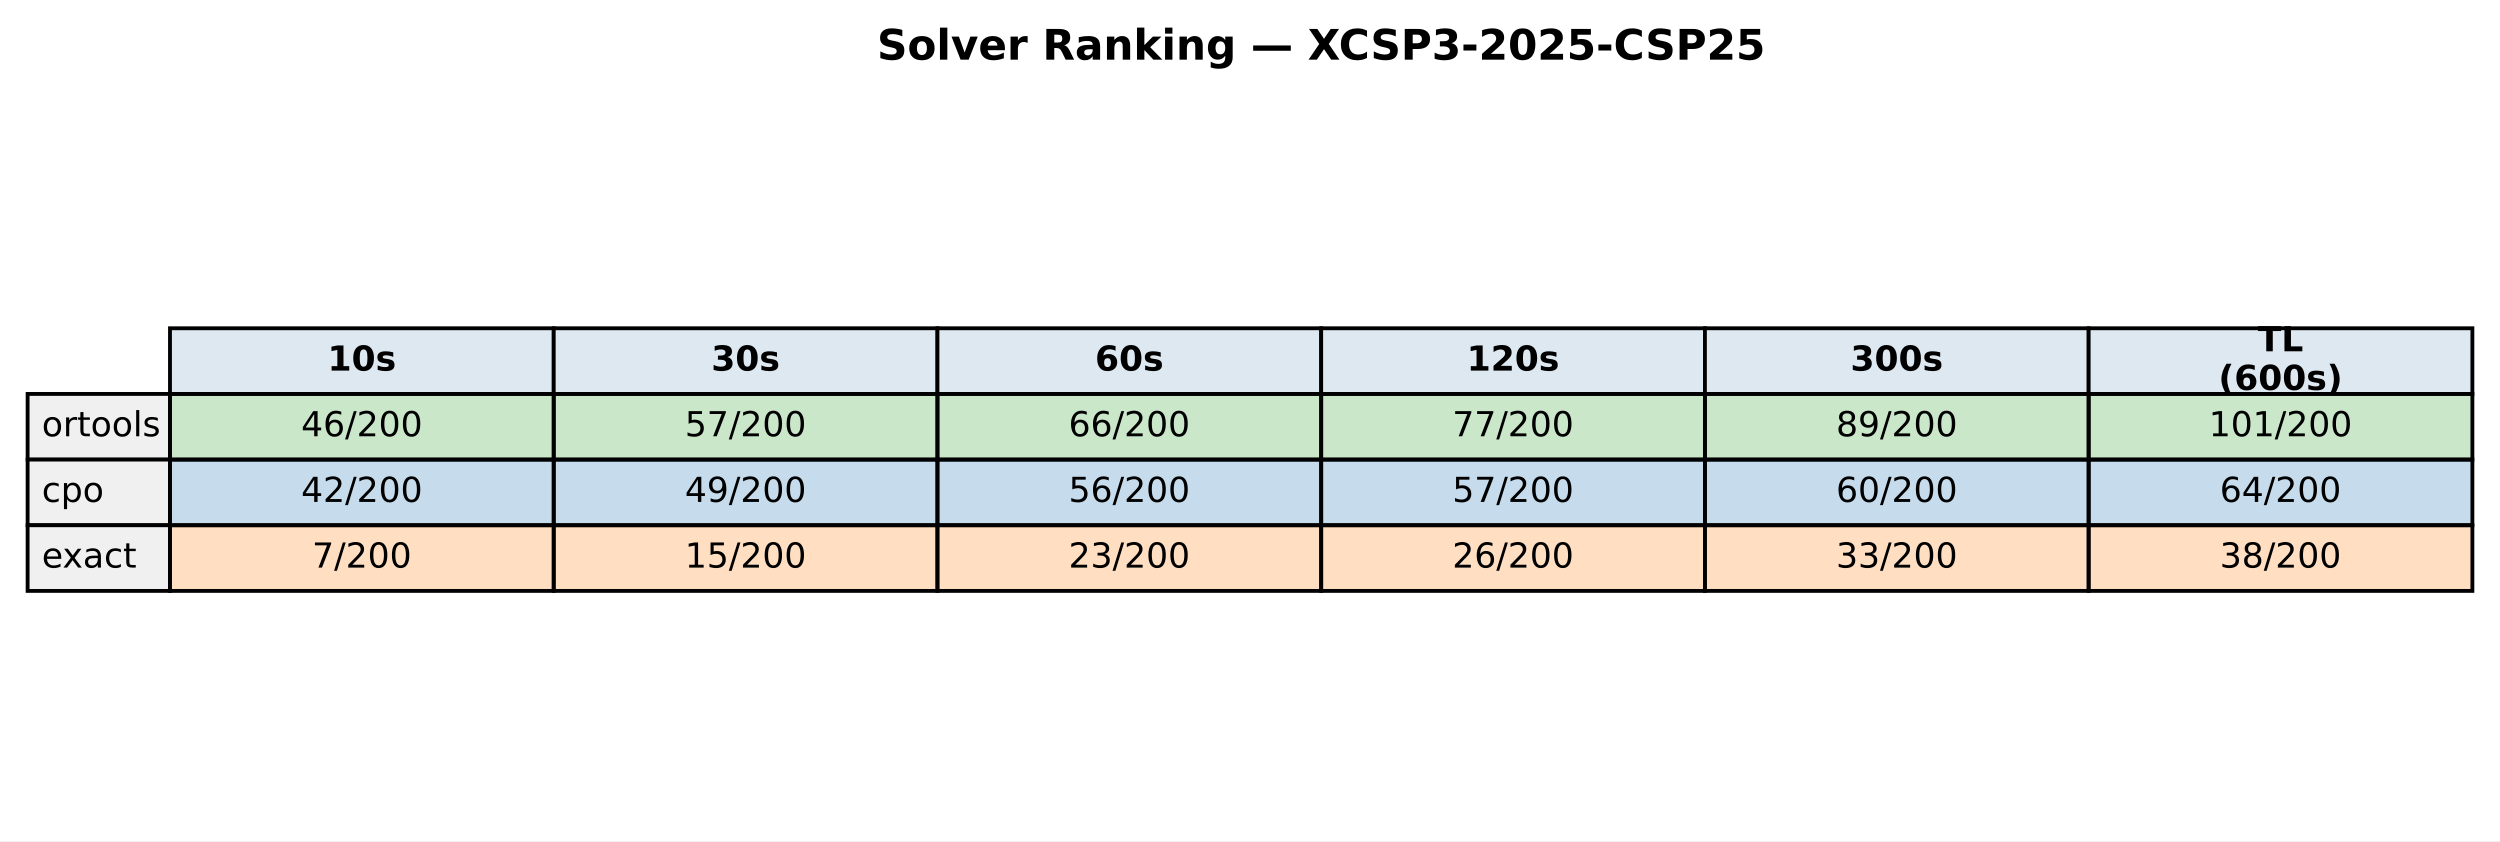
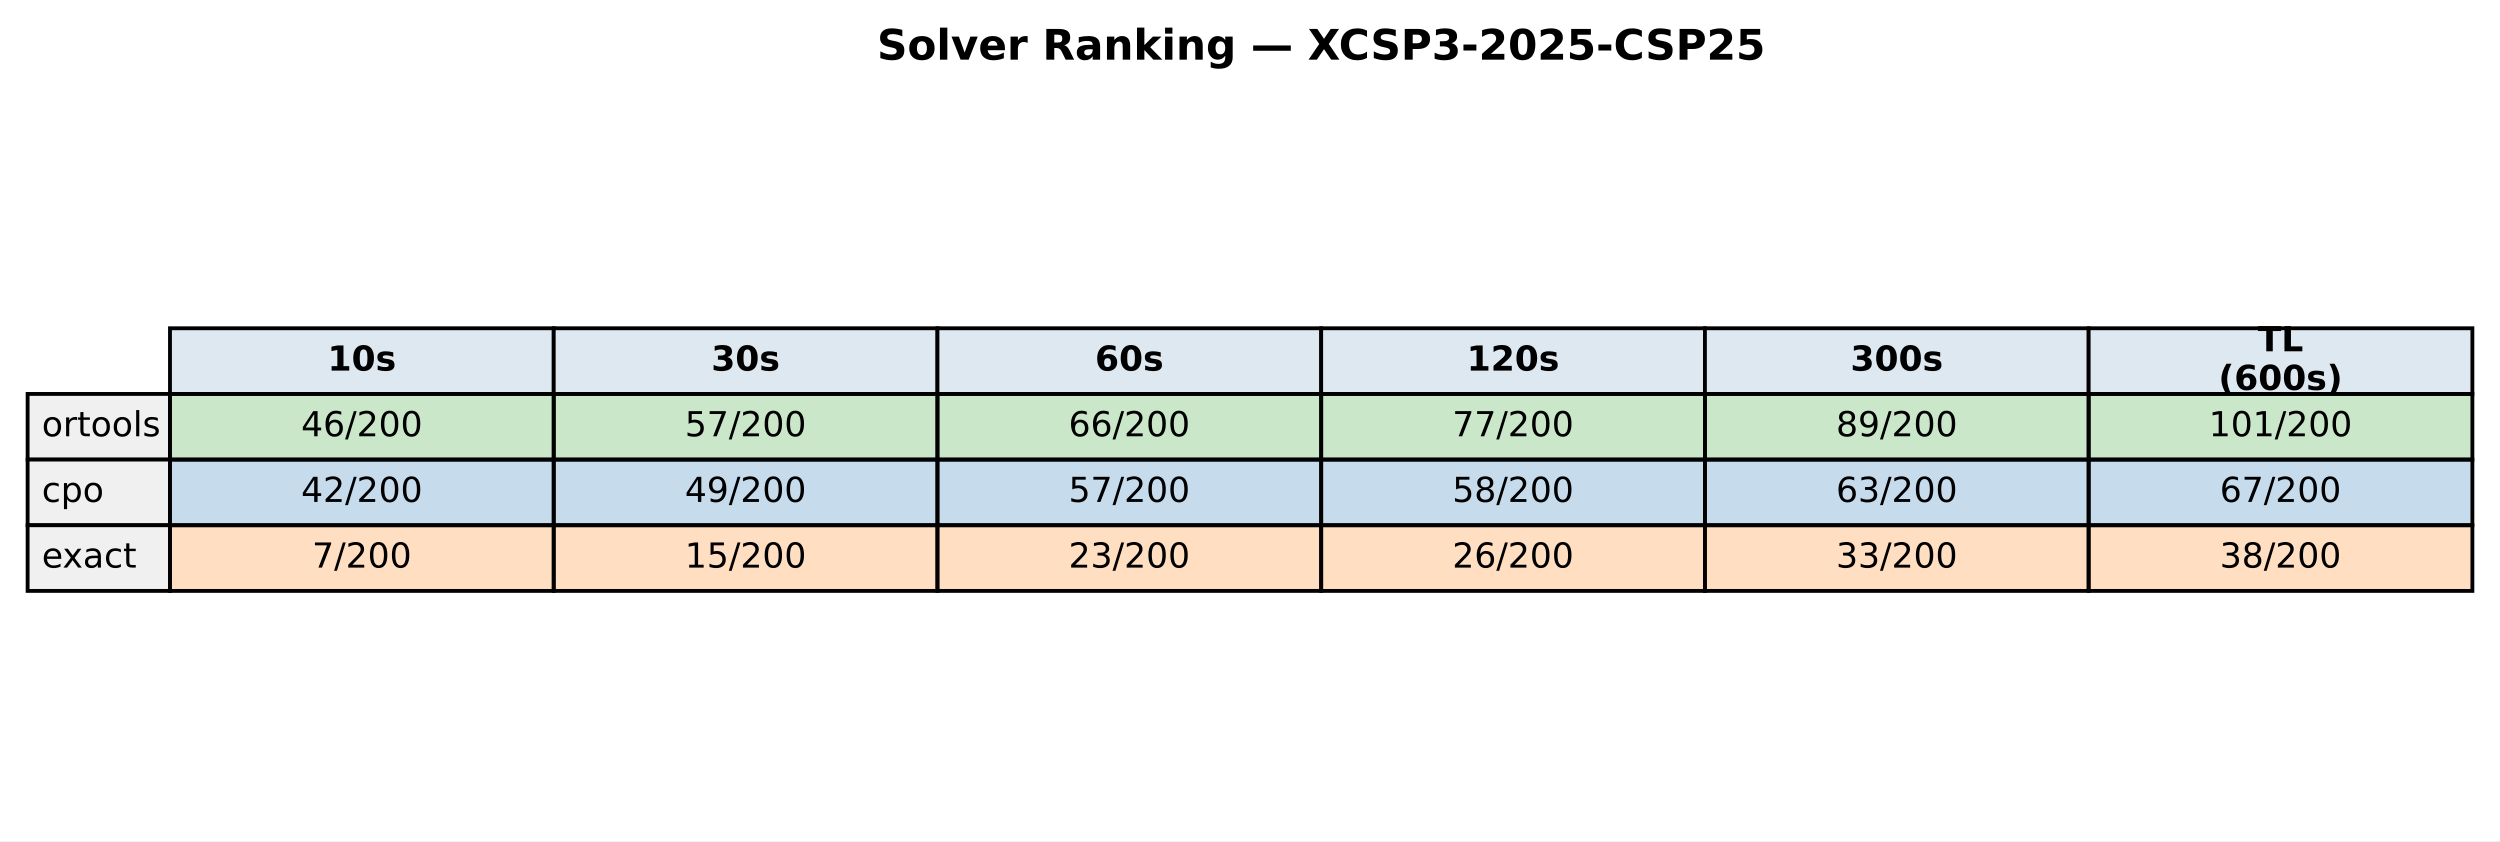
<svg xmlns="http://www.w3.org/2000/svg" xmlns:xlink="http://www.w3.org/1999/xlink" width="651.881pt" height="219.318pt" viewBox="0 0 651.881 219.318" version="1.1">
  <defs>
    <style type="text/css">*{stroke-linejoin: round; stroke-linecap: butt}</style>
  </defs>
  <g id="figure_1">
    <g id="patch_1">
      <path d="M 0 219.318  L 651.881 219.318  L 651.881 0  L 0 0  z " style="fill: #ffffff" />
    </g>
    <g id="axes_1">
      <g id="table_1">
        <g id="patch_2">
          <path d="M 44.325 102.718  L 144.384 102.718  L 144.384 85.597  L 44.325 85.597  z " style="fill: #dde8f0; stroke: #000000; stroke-linejoin: miter" />
        </g>
        <g id="text_1">
          <g transform="translate(85.41442 96.64083) scale(0.09 -0.09)">
            <defs>
              <path id="DejaVuSans-Bold-31" d="M 750 831  L 1813 831  L 1813 3847  L 722 3622  L 722 4441  L 1806 4666  L 2950 4666  L 2950 831  L 4013 831  L 4013 0  L 750 0  L 750 831  z " transform="scale(0.015625)" />
              <path id="DejaVuSans-Bold-30" d="M 2944 2338  Q 2944 3213 2780 3570  Q 2616 3928 2228 3928  Q 1841 3928 1675 3570  Q 1509 3213 1509 2338  Q 1509 1453 1675 1090  Q 1841 728 2228 728  Q 2613 728 2778 1090  Q 2944 1453 2944 2338  z M 4147 2328  Q 4147 1169 3647 539  Q 3147 -91 2228 -91  Q 1306 -91 806 539  Q 306 1169 306 2328  Q 306 3491 806 4120  Q 1306 4750 2228 4750  Q 3147 4750 3647 4120  Q 4147 3491 4147 2328  z " transform="scale(0.015625)" />
              <path id="DejaVuSans-Bold-73" d="M 3272 3391  L 3272 2541  Q 2913 2691 2578 2766  Q 2244 2841 1947 2841  Q 1628 2841 1473 2761  Q 1319 2681 1319 2516  Q 1319 2381 1436 2309  Q 1553 2238 1856 2203  L 2053 2175  Q 2913 2066 3209 1816  Q 3506 1566 3506 1031  Q 3506 472 3093 190  Q 2681 -91 1863 -91  Q 1516 -91 1145 -36  Q 775 19 384 128  L 384 978  Q 719 816 1070 734  Q 1422 653 1784 653  Q 2113 653 2278 743  Q 2444 834 2444 1013  Q 2444 1163 2330 1236  Q 2216 1309 1875 1350  L 1678 1375  Q 931 1469 631 1722  Q 331 1975 331 2491  Q 331 3047 712 3315  Q 1094 3584 1881 3584  Q 2191 3584 2531 3537  Q 2872 3491 3272 3391  z " transform="scale(0.015625)" />
            </defs>
            <use xlink:href="#DejaVuSans-Bold-31" />
            <use xlink:href="#DejaVuSans-Bold-30" transform="translate(69.58008 0)" />
            <use xlink:href="#DejaVuSans-Bold-73" transform="translate(139.1602 0)" />
          </g>
        </g>
        <g id="patch_3">
          <path d="M 144.384 102.718  L 244.444 102.718  L 244.444 85.597  L 144.384 85.597  z " style="fill: #dde8f0; stroke: #000000; stroke-linejoin: miter" />
        </g>
        <g id="text_2">
          <g transform="translate(185.4737 96.64083) scale(0.09 -0.09)">
            <defs>
              <path id="DejaVuSans-Bold-33" d="M 2981 2516  Q 3453 2394 3698 2092  Q 3944 1791 3944 1325  Q 3944 631 3412 270  Q 2881 -91 1863 -91  Q 1503 -91 1142 -33  Q 781 25 428 141  L 428 1069  Q 766 900 1098 814  Q 1431 728 1753 728  Q 2231 728 2486 893  Q 2741 1059 2741 1369  Q 2741 1688 2480 1852  Q 2219 2016 1709 2016  L 1228 2016  L 1228 2791  L 1734 2791  Q 2188 2791 2409 2933  Q 2631 3075 2631 3366  Q 2631 3634 2415 3781  Q 2200 3928 1806 3928  Q 1516 3928 1219 3862  Q 922 3797 628 3669  L 628 4550  Q 984 4650 1334 4700  Q 1684 4750 2022 4750  Q 2931 4750 3382 4451  Q 3834 4153 3834 3553  Q 3834 3144 3618 2883  Q 3403 2622 2981 2516  z " transform="scale(0.015625)" />
            </defs>
            <use xlink:href="#DejaVuSans-Bold-33" />
            <use xlink:href="#DejaVuSans-Bold-30" transform="translate(69.58008 0)" />
            <use xlink:href="#DejaVuSans-Bold-73" transform="translate(139.1602 0)" />
          </g>
        </g>
        <g id="patch_4">
          <path d="M 244.444 102.718  L 344.503 102.718  L 344.503 85.597  L 244.444 85.597  z " style="fill: #dde8f0; stroke: #000000; stroke-linejoin: miter" />
        </g>
        <g id="text_3">
          <g transform="translate(285.533 96.64083) scale(0.09 -0.09)">
            <defs>
              <path id="DejaVuSans-Bold-36" d="M 2316 2303  Q 2000 2303 1842 2098  Q 1684 1894 1684 1484  Q 1684 1075 1842 870  Q 2000 666 2316 666  Q 2634 666 2792 870  Q 2950 1075 2950 1484  Q 2950 1894 2792 2098  Q 2634 2303 2316 2303  z M 3803 4544  L 3803 3681  Q 3506 3822 3243 3889  Q 2981 3956 2731 3956  Q 2194 3956 1894 3657  Q 1594 3359 1544 2772  Q 1750 2925 1990 3001  Q 2231 3078 2516 3078  Q 3231 3078 3670 2659  Q 4109 2241 4109 1563  Q 4109 813 3618 361  Q 3128 -91 2303 -91  Q 1394 -91 895 523  Q 397 1138 397 2266  Q 397 3422 980 4083  Q 1563 4744 2578 4744  Q 2900 4744 3203 4694  Q 3506 4644 3803 4544  z " transform="scale(0.015625)" />
            </defs>
            <use xlink:href="#DejaVuSans-Bold-36" />
            <use xlink:href="#DejaVuSans-Bold-30" transform="translate(69.58008 0)" />
            <use xlink:href="#DejaVuSans-Bold-73" transform="translate(139.1602 0)" />
          </g>
        </g>
        <g id="patch_5">
          <path d="M 344.503 102.718  L 444.562 102.718  L 444.562 85.597  L 344.503 85.597  z " style="fill: #dde8f0; stroke: #000000; stroke-linejoin: miter" />
        </g>
        <g id="text_4">
          <g transform="translate(382.4613 96.64083) scale(0.09 -0.09)">
            <defs>
              <path id="DejaVuSans-Bold-32" d="M 1844 884  L 3897 884  L 3897 0  L 506 0  L 506 884  L 2209 2388  Q 2438 2594 2547 2791  Q 2656 2988 2656 3200  Q 2656 3528 2436 3728  Q 2216 3928 1850 3928  Q 1569 3928 1234 3808  Q 900 3688 519 3450  L 519 4475  Q 925 4609 1322 4679  Q 1719 4750 2100 4750  Q 2938 4750 3402 4381  Q 3866 4013 3866 3353  Q 3866 2972 3669 2642  Q 3472 2313 2841 1759  L 1844 884  z " transform="scale(0.015625)" />
            </defs>
            <use xlink:href="#DejaVuSans-Bold-31" />
            <use xlink:href="#DejaVuSans-Bold-32" transform="translate(69.58008 0)" />
            <use xlink:href="#DejaVuSans-Bold-30" transform="translate(139.1602 0)" />
            <use xlink:href="#DejaVuSans-Bold-73" transform="translate(208.7402 0)" />
          </g>
        </g>
        <g id="patch_6">
          <path d="M 444.562 102.718  L 544.621 102.718  L 544.621 85.597  L 444.562 85.597  z " style="fill: #dde8f0; stroke: #000000; stroke-linejoin: miter" />
        </g>
        <g id="text_5">
          <g transform="translate(482.5206 96.64083) scale(0.09 -0.09)">
            <use xlink:href="#DejaVuSans-Bold-33" />
            <use xlink:href="#DejaVuSans-Bold-30" transform="translate(69.58008 0)" />
            <use xlink:href="#DejaVuSans-Bold-30" transform="translate(139.1602 0)" />
            <use xlink:href="#DejaVuSans-Bold-73" transform="translate(208.7402 0)" />
          </g>
        </g>
        <g id="patch_7">
          <path d="M 544.621 102.718  L 644.681 102.718  L 644.681 85.597  L 544.621 85.597  z " style="fill: #dde8f0; stroke: #000000; stroke-linejoin: miter" />
        </g>
        <g id="text_6">
          <g transform="translate(588.714 91.60181) scale(0.09 -0.09)">
            <defs>
              <path id="DejaVuSans-Bold-54" d="M 31 4666  L 4331 4666  L 4331 3756  L 2784 3756  L 2784 0  L 1581 0  L 1581 3756  L 31 3756  L 31 4666  z " transform="scale(0.015625)" />
              <path id="DejaVuSans-Bold-4c" d="M 588 4666  L 1791 4666  L 1791 909  L 3903 909  L 3903 0  L 588 0  L 588 4666  z " transform="scale(0.015625)" />
            </defs>
            <use xlink:href="#DejaVuSans-Bold-54" />
            <use xlink:href="#DejaVuSans-Bold-4c" transform="translate(68.21289 0)" />
          </g>
          <g transform="translate(578.4666 101.6798) scale(0.09 -0.09)">
            <defs>
              <path id="DejaVuSans-Bold-28" d="M 2413 -844  L 1484 -844  Q 1006 -72 778 623  Q 550 1319 550 2003  Q 550 2688 779 3389  Q 1009 4091 1484 4856  L 2413 4856  Q 2013 4116 1813 3408  Q 1613 2700 1613 2009  Q 1613 1319 1811 609  Q 2009 -100 2413 -844  z " transform="scale(0.015625)" />
              <path id="DejaVuSans-Bold-29" d="M 513 -844  Q 913 -100 1113 609  Q 1313 1319 1313 2009  Q 1313 2700 1113 3408  Q 913 4116 513 4856  L 1441 4856  Q 1916 4091 2145 3389  Q 2375 2688 2375 2003  Q 2375 1319 2147 623  Q 1919 -72 1441 -844  L 513 -844  z " transform="scale(0.015625)" />
            </defs>
            <use xlink:href="#DejaVuSans-Bold-28" />
            <use xlink:href="#DejaVuSans-Bold-36" transform="translate(45.70312 0)" />
            <use xlink:href="#DejaVuSans-Bold-30" transform="translate(115.2832 0)" />
            <use xlink:href="#DejaVuSans-Bold-30" transform="translate(184.8633 0)" />
            <use xlink:href="#DejaVuSans-Bold-73" transform="translate(254.4434 0)" />
            <use xlink:href="#DejaVuSans-Bold-29" transform="translate(313.9648 0)" />
          </g>
        </g>
        <g id="patch_8">
          <path d="M 7.2 119.838  L 44.325 119.838  L 44.325 102.718  L 7.2 102.718  z " style="fill: #f0f0f0; stroke: #000000; stroke-linejoin: miter" />
        </g>
        <g id="text_7">
          <g transform="translate(10.9125 113.7614) scale(0.09 -0.09)">
            <defs>
              <path id="DejaVuSans-6f" d="M 1959 3097  Q 1497 3097 1228 2736  Q 959 2375 959 1747  Q 959 1119 1226 758  Q 1494 397 1959 397  Q 2419 397 2687 759  Q 2956 1122 2956 1747  Q 2956 2369 2687 2733  Q 2419 3097 1959 3097  z M 1959 3584  Q 2709 3584 3137 3096  Q 3566 2609 3566 1747  Q 3566 888 3137 398  Q 2709 -91 1959 -91  Q 1206 -91 779 398  Q 353 888 353 1747  Q 353 2609 779 3096  Q 1206 3584 1959 3584  z " transform="scale(0.015625)" />
              <path id="DejaVuSans-72" d="M 2631 2963  Q 2534 3019 2420 3045  Q 2306 3072 2169 3072  Q 1681 3072 1420 2755  Q 1159 2438 1159 1844  L 1159 0  L 581 0  L 581 3500  L 1159 3500  L 1159 2956  Q 1341 3275 1631 3429  Q 1922 3584 2338 3584  Q 2397 3584 2469 3576  Q 2541 3569 2628 3553  L 2631 2963  z " transform="scale(0.015625)" />
              <path id="DejaVuSans-74" d="M 1172 4494  L 1172 3500  L 2356 3500  L 2356 3053  L 1172 3053  L 1172 1153  Q 1172 725 1289 603  Q 1406 481 1766 481  L 2356 481  L 2356 0  L 1766 0  Q 1100 0 847 248  Q 594 497 594 1153  L 594 3053  L 172 3053  L 172 3500  L 594 3500  L 594 4494  L 1172 4494  z " transform="scale(0.015625)" />
              <path id="DejaVuSans-6c" d="M 603 4863  L 1178 4863  L 1178 0  L 603 0  L 603 4863  z " transform="scale(0.015625)" />
              <path id="DejaVuSans-73" d="M 2834 3397  L 2834 2853  Q 2591 2978 2328 3040  Q 2066 3103 1784 3103  Q 1356 3103 1142 2972  Q 928 2841 928 2578  Q 928 2378 1081 2264  Q 1234 2150 1697 2047  L 1894 2003  Q 2506 1872 2764 1633  Q 3022 1394 3022 966  Q 3022 478 2636 193  Q 2250 -91 1575 -91  Q 1294 -91 989 -36  Q 684 19 347 128  L 347 722  Q 666 556 975 473  Q 1284 391 1588 391  Q 1994 391 2212 530  Q 2431 669 2431 922  Q 2431 1156 2273 1281  Q 2116 1406 1581 1522  L 1381 1569  Q 847 1681 609 1914  Q 372 2147 372 2553  Q 372 3047 722 3315  Q 1072 3584 1716 3584  Q 2034 3584 2315 3537  Q 2597 3491 2834 3397  z " transform="scale(0.015625)" />
            </defs>
            <use xlink:href="#DejaVuSans-6f" />
            <use xlink:href="#DejaVuSans-72" transform="translate(61.18164 0)" />
            <use xlink:href="#DejaVuSans-74" transform="translate(102.2949 0)" />
            <use xlink:href="#DejaVuSans-6f" transform="translate(141.5039 0)" />
            <use xlink:href="#DejaVuSans-6f" transform="translate(202.6855 0)" />
            <use xlink:href="#DejaVuSans-6c" transform="translate(263.8672 0)" />
            <use xlink:href="#DejaVuSans-73" transform="translate(291.6504 0)" />
          </g>
        </g>
        <g id="patch_9">
          <path d="M 44.325 119.838  L 144.384 119.838  L 144.384 102.718  L 44.325 102.718  z " style="fill: #2ca02c; fill-opacity: 0.25; stroke: #000000; stroke-linejoin: miter" />
        </g>
        <g id="text_8">
          <g transform="translate(78.52309 113.7614) scale(0.09 -0.09)">
            <defs>
              <path id="DejaVuSans-34" d="M 2419 4116  L 825 1625  L 2419 1625  L 2419 4116  z M 2253 4666  L 3047 4666  L 3047 1625  L 3713 1625  L 3713 1100  L 3047 1100  L 3047 0  L 2419 0  L 2419 1100  L 313 1100  L 313 1709  L 2253 4666  z " transform="scale(0.015625)" />
              <path id="DejaVuSans-36" d="M 2113 2584  Q 1688 2584 1439 2293  Q 1191 2003 1191 1497  Q 1191 994 1439 701  Q 1688 409 2113 409  Q 2538 409 2786 701  Q 3034 994 3034 1497  Q 3034 2003 2786 2293  Q 2538 2584 2113 2584  z M 3366 4563  L 3366 3988  Q 3128 4100 2886 4159  Q 2644 4219 2406 4219  Q 1781 4219 1451 3797  Q 1122 3375 1075 2522  Q 1259 2794 1537 2939  Q 1816 3084 2150 3084  Q 2853 3084 3261 2657  Q 3669 2231 3669 1497  Q 3669 778 3244 343  Q 2819 -91 2113 -91  Q 1303 -91 875 529  Q 447 1150 447 2328  Q 447 3434 972 4092  Q 1497 4750 2381 4750  Q 2619 4750 2861 4703  Q 3103 4656 3366 4563  z " transform="scale(0.015625)" />
              <path id="DejaVuSans-2f" d="M 1625 4666  L 2156 4666  L 531 -594  L 0 -594  L 1625 4666  z " transform="scale(0.015625)" />
              <path id="DejaVuSans-32" d="M 1228 531  L 3431 531  L 3431 0  L 469 0  L 469 531  Q 828 903 1448 1529  Q 2069 2156 2228 2338  Q 2531 2678 2651 2914  Q 2772 3150 2772 3378  Q 2772 3750 2511 3984  Q 2250 4219 1831 4219  Q 1534 4219 1204 4116  Q 875 4013 500 3803  L 500 4441  Q 881 4594 1212 4672  Q 1544 4750 1819 4750  Q 2544 4750 2975 4387  Q 3406 4025 3406 3419  Q 3406 3131 3298 2873  Q 3191 2616 2906 2266  Q 2828 2175 2409 1742  Q 1991 1309 1228 531  z " transform="scale(0.015625)" />
              <path id="DejaVuSans-30" d="M 2034 4250  Q 1547 4250 1301 3770  Q 1056 3291 1056 2328  Q 1056 1369 1301 889  Q 1547 409 2034 409  Q 2525 409 2770 889  Q 3016 1369 3016 2328  Q 3016 3291 2770 3770  Q 2525 4250 2034 4250  z M 2034 4750  Q 2819 4750 3233 4129  Q 3647 3509 3647 2328  Q 3647 1150 3233 529  Q 2819 -91 2034 -91  Q 1250 -91 836 529  Q 422 1150 422 2328  Q 422 3509 836 4129  Q 1250 4750 2034 4750  z " transform="scale(0.015625)" />
            </defs>
            <use xlink:href="#DejaVuSans-34" />
            <use xlink:href="#DejaVuSans-36" transform="translate(63.62305 0)" />
            <use xlink:href="#DejaVuSans-2f" transform="translate(127.2461 0)" />
            <use xlink:href="#DejaVuSans-32" transform="translate(160.9375 0)" />
            <use xlink:href="#DejaVuSans-30" transform="translate(224.5605 0)" />
            <use xlink:href="#DejaVuSans-30" transform="translate(288.1836 0)" />
          </g>
        </g>
        <g id="patch_10">
          <path d="M 144.384 119.838  L 244.444 119.838  L 244.444 102.718  L 144.384 102.718  z " style="fill: #2ca02c; fill-opacity: 0.25; stroke: #000000; stroke-linejoin: miter" />
        </g>
        <g id="text_9">
          <g transform="translate(178.5824 113.7614) scale(0.09 -0.09)">
            <defs>
              <path id="DejaVuSans-35" d="M 691 4666  L 3169 4666  L 3169 4134  L 1269 4134  L 1269 2991  Q 1406 3038 1543 3061  Q 1681 3084 1819 3084  Q 2600 3084 3056 2656  Q 3513 2228 3513 1497  Q 3513 744 3044 326  Q 2575 -91 1722 -91  Q 1428 -91 1123 -41  Q 819 9 494 109  L 494 744  Q 775 591 1075 516  Q 1375 441 1709 441  Q 2250 441 2565 725  Q 2881 1009 2881 1497  Q 2881 1984 2565 2268  Q 2250 2553 1709 2553  Q 1456 2553 1204 2497  Q 953 2441 691 2322  L 691 4666  z " transform="scale(0.015625)" />
              <path id="DejaVuSans-37" d="M 525 4666  L 3525 4666  L 3525 4397  L 1831 0  L 1172 0  L 2766 4134  L 525 4134  L 525 4666  z " transform="scale(0.015625)" />
            </defs>
            <use xlink:href="#DejaVuSans-35" />
            <use xlink:href="#DejaVuSans-37" transform="translate(63.62305 0)" />
            <use xlink:href="#DejaVuSans-2f" transform="translate(127.2461 0)" />
            <use xlink:href="#DejaVuSans-32" transform="translate(160.9375 0)" />
            <use xlink:href="#DejaVuSans-30" transform="translate(224.5605 0)" />
            <use xlink:href="#DejaVuSans-30" transform="translate(288.1836 0)" />
          </g>
        </g>
        <g id="patch_11">
          <path d="M 244.444 119.838  L 344.503 119.838  L 344.503 102.718  L 244.444 102.718  z " style="fill: #2ca02c; fill-opacity: 0.25; stroke: #000000; stroke-linejoin: miter" />
        </g>
        <g id="text_10">
          <g transform="translate(278.6417 113.7614) scale(0.09 -0.09)">
            <use xlink:href="#DejaVuSans-36" />
            <use xlink:href="#DejaVuSans-36" transform="translate(63.62305 0)" />
            <use xlink:href="#DejaVuSans-2f" transform="translate(127.2461 0)" />
            <use xlink:href="#DejaVuSans-32" transform="translate(160.9375 0)" />
            <use xlink:href="#DejaVuSans-30" transform="translate(224.5605 0)" />
            <use xlink:href="#DejaVuSans-30" transform="translate(288.1836 0)" />
          </g>
        </g>
        <g id="patch_12">
          <path d="M 344.503 119.838  L 444.562 119.838  L 444.562 102.718  L 344.503 102.718  z " style="fill: #2ca02c; fill-opacity: 0.25; stroke: #000000; stroke-linejoin: miter" />
        </g>
        <g id="text_11">
          <g transform="translate(378.701 113.7614) scale(0.09 -0.09)">
            <use xlink:href="#DejaVuSans-37" />
            <use xlink:href="#DejaVuSans-37" transform="translate(63.62305 0)" />
            <use xlink:href="#DejaVuSans-2f" transform="translate(127.2461 0)" />
            <use xlink:href="#DejaVuSans-32" transform="translate(160.9375 0)" />
            <use xlink:href="#DejaVuSans-30" transform="translate(224.5605 0)" />
            <use xlink:href="#DejaVuSans-30" transform="translate(288.1836 0)" />
          </g>
        </g>
        <g id="patch_13">
          <path d="M 444.562 119.838  L 544.621 119.838  L 544.621 102.718  L 444.562 102.718  z " style="fill: #2ca02c; fill-opacity: 0.25; stroke: #000000; stroke-linejoin: miter" />
        </g>
        <g id="text_12">
          <g transform="translate(478.7603 113.7614) scale(0.09 -0.09)">
            <defs>
              <path id="DejaVuSans-38" d="M 2034 2216  Q 1584 2216 1326 1975  Q 1069 1734 1069 1313  Q 1069 891 1326 650  Q 1584 409 2034 409  Q 2484 409 2743 651  Q 3003 894 3003 1313  Q 3003 1734 2745 1975  Q 2488 2216 2034 2216  z M 1403 2484  Q 997 2584 770 2862  Q 544 3141 544 3541  Q 544 4100 942 4425  Q 1341 4750 2034 4750  Q 2731 4750 3128 4425  Q 3525 4100 3525 3541  Q 3525 3141 3298 2862  Q 3072 2584 2669 2484  Q 3125 2378 3379 2068  Q 3634 1759 3634 1313  Q 3634 634 3220 271  Q 2806 -91 2034 -91  Q 1263 -91 848 271  Q 434 634 434 1313  Q 434 1759 690 2068  Q 947 2378 1403 2484  z M 1172 3481  Q 1172 3119 1398 2916  Q 1625 2713 2034 2713  Q 2441 2713 2670 2916  Q 2900 3119 2900 3481  Q 2900 3844 2670 4047  Q 2441 4250 2034 4250  Q 1625 4250 1398 4047  Q 1172 3844 1172 3481  z " transform="scale(0.015625)" />
              <path id="DejaVuSans-39" d="M 703 97  L 703 672  Q 941 559 1184 500  Q 1428 441 1663 441  Q 2288 441 2617 861  Q 2947 1281 2994 2138  Q 2813 1869 2534 1725  Q 2256 1581 1919 1581  Q 1219 1581 811 2004  Q 403 2428 403 3163  Q 403 3881 828 4315  Q 1253 4750 1959 4750  Q 2769 4750 3195 4129  Q 3622 3509 3622 2328  Q 3622 1225 3098 567  Q 2575 -91 1691 -91  Q 1453 -91 1209 -44  Q 966 3 703 97  z M 1959 2075  Q 2384 2075 2632 2365  Q 2881 2656 2881 3163  Q 2881 3666 2632 3958  Q 2384 4250 1959 4250  Q 1534 4250 1286 3958  Q 1038 3666 1038 3163  Q 1038 2656 1286 2365  Q 1534 2075 1959 2075  z " transform="scale(0.015625)" />
            </defs>
            <use xlink:href="#DejaVuSans-38" />
            <use xlink:href="#DejaVuSans-39" transform="translate(63.62305 0)" />
            <use xlink:href="#DejaVuSans-2f" transform="translate(127.2461 0)" />
            <use xlink:href="#DejaVuSans-32" transform="translate(160.9375 0)" />
            <use xlink:href="#DejaVuSans-30" transform="translate(224.5605 0)" />
            <use xlink:href="#DejaVuSans-30" transform="translate(288.1836 0)" />
          </g>
        </g>
        <g id="patch_14">
          <path d="M 544.621 119.838  L 644.681 119.838  L 644.681 102.718  L 544.621 102.718  z " style="fill: #2ca02c; fill-opacity: 0.25; stroke: #000000; stroke-linejoin: miter" />
        </g>
        <g id="text_13">
          <g transform="translate(575.9565 113.7614) scale(0.09 -0.09)">
            <defs>
              <path id="DejaVuSans-31" d="M 794 531  L 1825 531  L 1825 4091  L 703 3866  L 703 4441  L 1819 4666  L 2450 4666  L 2450 531  L 3481 531  L 3481 0  L 794 0  L 794 531  z " transform="scale(0.015625)" />
            </defs>
            <use xlink:href="#DejaVuSans-31" />
            <use xlink:href="#DejaVuSans-30" transform="translate(63.62305 0)" />
            <use xlink:href="#DejaVuSans-31" transform="translate(127.2461 0)" />
            <use xlink:href="#DejaVuSans-2f" transform="translate(190.8691 0)" />
            <use xlink:href="#DejaVuSans-32" transform="translate(224.5605 0)" />
            <use xlink:href="#DejaVuSans-30" transform="translate(288.1836 0)" />
            <use xlink:href="#DejaVuSans-30" transform="translate(351.8066 0)" />
          </g>
        </g>
        <g id="patch_15">
          <path d="M 7.2 136.959  L 44.325 136.959  L 44.325 119.838  L 7.2 119.838  z " style="fill: #f0f0f0; stroke: #000000; stroke-linejoin: miter" />
        </g>
        <g id="text_14">
          <g transform="translate(10.9125 130.882) scale(0.09 -0.09)">
            <defs>
              <path id="DejaVuSans-63" d="M 3122 3366  L 3122 2828  Q 2878 2963 2633 3030  Q 2388 3097 2138 3097  Q 1578 3097 1268 2742  Q 959 2388 959 1747  Q 959 1106 1268 751  Q 1578 397 2138 397  Q 2388 397 2633 464  Q 2878 531 3122 666  L 3122 134  Q 2881 22 2623 -34  Q 2366 -91 2075 -91  Q 1284 -91 818 406  Q 353 903 353 1747  Q 353 2603 823 3093  Q 1294 3584 2113 3584  Q 2378 3584 2631 3529  Q 2884 3475 3122 3366  z " transform="scale(0.015625)" />
              <path id="DejaVuSans-70" d="M 1159 525  L 1159 -1331  L 581 -1331  L 581 3500  L 1159 3500  L 1159 2969  Q 1341 3281 1617 3432  Q 1894 3584 2278 3584  Q 2916 3584 3314 3078  Q 3713 2572 3713 1747  Q 3713 922 3314 415  Q 2916 -91 2278 -91  Q 1894 -91 1617 61  Q 1341 213 1159 525  z M 3116 1747  Q 3116 2381 2855 2742  Q 2594 3103 2138 3103  Q 1681 3103 1420 2742  Q 1159 2381 1159 1747  Q 1159 1113 1420 752  Q 1681 391 2138 391  Q 2594 391 2855 752  Q 3116 1113 3116 1747  z " transform="scale(0.015625)" />
            </defs>
            <use xlink:href="#DejaVuSans-63" />
            <use xlink:href="#DejaVuSans-70" transform="translate(54.98047 0)" />
            <use xlink:href="#DejaVuSans-6f" transform="translate(118.457 0)" />
          </g>
        </g>
        <g id="patch_16">
          <path d="M 44.325 136.959  L 144.384 136.959  L 144.384 119.838  L 44.325 119.838  z " style="fill: #1f77b4; fill-opacity: 0.25; stroke: #000000; stroke-linejoin: miter" />
        </g>
        <g id="text_15">
          <g transform="translate(78.52309 130.882) scale(0.09 -0.09)">
            <use xlink:href="#DejaVuSans-34" />
            <use xlink:href="#DejaVuSans-32" transform="translate(63.62305 0)" />
            <use xlink:href="#DejaVuSans-2f" transform="translate(127.2461 0)" />
            <use xlink:href="#DejaVuSans-32" transform="translate(160.9375 0)" />
            <use xlink:href="#DejaVuSans-30" transform="translate(224.5605 0)" />
            <use xlink:href="#DejaVuSans-30" transform="translate(288.1836 0)" />
          </g>
        </g>
        <g id="patch_17">
          <path d="M 144.384 136.959  L 244.444 136.959  L 244.444 119.838  L 144.384 119.838  z " style="fill: #1f77b4; fill-opacity: 0.25; stroke: #000000; stroke-linejoin: miter" />
        </g>
        <g id="text_16">
          <g transform="translate(178.5824 130.882) scale(0.09 -0.09)">
            <use xlink:href="#DejaVuSans-34" />
            <use xlink:href="#DejaVuSans-39" transform="translate(63.62305 0)" />
            <use xlink:href="#DejaVuSans-2f" transform="translate(127.2461 0)" />
            <use xlink:href="#DejaVuSans-32" transform="translate(160.9375 0)" />
            <use xlink:href="#DejaVuSans-30" transform="translate(224.5605 0)" />
            <use xlink:href="#DejaVuSans-30" transform="translate(288.1836 0)" />
          </g>
        </g>
        <g id="patch_18">
          <path d="M 244.444 136.959  L 344.503 136.959  L 344.503 119.838  L 244.444 119.838  z " style="fill: #1f77b4; fill-opacity: 0.25; stroke: #000000; stroke-linejoin: miter" />
        </g>
        <g id="text_17">
          <g transform="translate(278.6417 130.882) scale(0.09 -0.09)">
            <use xlink:href="#DejaVuSans-35" />
-             <use xlink:href="#DejaVuSans-36" transform="translate(63.62305 0)" />
+             <use xlink:href="#DejaVuSans-37" transform="translate(63.62305 0)" />
            <use xlink:href="#DejaVuSans-2f" transform="translate(127.2461 0)" />
            <use xlink:href="#DejaVuSans-32" transform="translate(160.9375 0)" />
            <use xlink:href="#DejaVuSans-30" transform="translate(224.5605 0)" />
            <use xlink:href="#DejaVuSans-30" transform="translate(288.1836 0)" />
          </g>
        </g>
        <g id="patch_19">
          <path d="M 344.503 136.959  L 444.562 136.959  L 444.562 119.838  L 344.503 119.838  z " style="fill: #1f77b4; fill-opacity: 0.25; stroke: #000000; stroke-linejoin: miter" />
        </g>
        <g id="text_18">
          <g transform="translate(378.701 130.882) scale(0.09 -0.09)">
            <use xlink:href="#DejaVuSans-35" />
-             <use xlink:href="#DejaVuSans-37" transform="translate(63.62305 0)" />
+             <use xlink:href="#DejaVuSans-38" transform="translate(63.62305 0)" />
            <use xlink:href="#DejaVuSans-2f" transform="translate(127.2461 0)" />
            <use xlink:href="#DejaVuSans-32" transform="translate(160.9375 0)" />
            <use xlink:href="#DejaVuSans-30" transform="translate(224.5605 0)" />
            <use xlink:href="#DejaVuSans-30" transform="translate(288.1836 0)" />
          </g>
        </g>
        <g id="patch_20">
          <path d="M 444.562 136.959  L 544.621 136.959  L 544.621 119.838  L 444.562 119.838  z " style="fill: #1f77b4; fill-opacity: 0.25; stroke: #000000; stroke-linejoin: miter" />
        </g>
        <g id="text_19">
          <g transform="translate(478.7603 130.882) scale(0.09 -0.09)">
+             <defs>
+               <path id="DejaVuSans-33" d="M 2597 2516  Q 3050 2419 3304 2112  Q 3559 1806 3559 1356  Q 3559 666 3084 287  Q 2609 -91 1734 -91  Q 1441 -91 1130 -33  Q 819 25 488 141  L 488 750  Q 750 597 1062 519  Q 1375 441 1716 441  Q 2309 441 2620 675  Q 2931 909 2931 1356  Q 2931 1769 2642 2001  Q 2353 2234 1838 2234  L 1294 2234  L 1294 2753  L 1863 2753  Q 2328 2753 2575 2939  Q 2822 3125 2822 3475  Q 2822 3834 2567 4026  Q 2313 4219 1838 4219  Q 1578 4219 1281 4162  Q 984 4106 628 3988  L 628 4550  Q 988 4650 1302 4700  Q 1616 4750 1894 4750  Q 2613 4750 3031 4423  Q 3450 4097 3450 3541  Q 3450 3153 3228 2886  Q 3006 2619 2597 2516  z " transform="scale(0.015625)" />
+             </defs>
            <use xlink:href="#DejaVuSans-36" />
-             <use xlink:href="#DejaVuSans-30" transform="translate(63.62305 0)" />
+             <use xlink:href="#DejaVuSans-33" transform="translate(63.62305 0)" />
            <use xlink:href="#DejaVuSans-2f" transform="translate(127.2461 0)" />
            <use xlink:href="#DejaVuSans-32" transform="translate(160.9375 0)" />
            <use xlink:href="#DejaVuSans-30" transform="translate(224.5605 0)" />
            <use xlink:href="#DejaVuSans-30" transform="translate(288.1836 0)" />
          </g>
        </g>
        <g id="patch_21">
          <path d="M 544.621 136.959  L 644.681 136.959  L 644.681 119.838  L 544.621 119.838  z " style="fill: #1f77b4; fill-opacity: 0.25; stroke: #000000; stroke-linejoin: miter" />
        </g>
        <g id="text_20">
          <g transform="translate(578.8196 130.882) scale(0.09 -0.09)">
            <use xlink:href="#DejaVuSans-36" />
-             <use xlink:href="#DejaVuSans-34" transform="translate(63.62305 0)" />
+             <use xlink:href="#DejaVuSans-37" transform="translate(63.62305 0)" />
            <use xlink:href="#DejaVuSans-2f" transform="translate(127.2461 0)" />
            <use xlink:href="#DejaVuSans-32" transform="translate(160.9375 0)" />
            <use xlink:href="#DejaVuSans-30" transform="translate(224.5605 0)" />
            <use xlink:href="#DejaVuSans-30" transform="translate(288.1836 0)" />
          </g>
        </g>
        <g id="patch_22">
          <path d="M 7.2 154.079  L 44.325 154.079  L 44.325 136.959  L 7.2 136.959  z " style="fill: #f0f0f0; stroke: #000000; stroke-linejoin: miter" />
        </g>
        <g id="text_21">
          <g transform="translate(10.9125 148.0026) scale(0.09 -0.09)">
            <defs>
              <path id="DejaVuSans-65" d="M 3597 1894  L 3597 1613  L 953 1613  Q 991 1019 1311 708  Q 1631 397 2203 397  Q 2534 397 2845 478  Q 3156 559 3463 722  L 3463 178  Q 3153 47 2828 -22  Q 2503 -91 2169 -91  Q 1331 -91 842 396  Q 353 884 353 1716  Q 353 2575 817 3079  Q 1281 3584 2069 3584  Q 2775 3584 3186 3129  Q 3597 2675 3597 1894  z M 3022 2063  Q 3016 2534 2758 2815  Q 2500 3097 2075 3097  Q 1594 3097 1305 2825  Q 1016 2553 972 2059  L 3022 2063  z " transform="scale(0.015625)" />
              <path id="DejaVuSans-78" d="M 3513 3500  L 2247 1797  L 3578 0  L 2900 0  L 1881 1375  L 863 0  L 184 0  L 1544 1831  L 300 3500  L 978 3500  L 1906 2253  L 2834 3500  L 3513 3500  z " transform="scale(0.015625)" />
              <path id="DejaVuSans-61" d="M 2194 1759  Q 1497 1759 1228 1600  Q 959 1441 959 1056  Q 959 750 1161 570  Q 1363 391 1709 391  Q 2188 391 2477 730  Q 2766 1069 2766 1631  L 2766 1759  L 2194 1759  z M 3341 1997  L 3341 0  L 2766 0  L 2766 531  Q 2569 213 2275 61  Q 1981 -91 1556 -91  Q 1019 -91 701 211  Q 384 513 384 1019  Q 384 1609 779 1909  Q 1175 2209 1959 2209  L 2766 2209  L 2766 2266  Q 2766 2663 2505 2880  Q 2244 3097 1772 3097  Q 1472 3097 1187 3025  Q 903 2953 641 2809  L 641 3341  Q 956 3463 1253 3523  Q 1550 3584 1831 3584  Q 2591 3584 2966 3190  Q 3341 2797 3341 1997  z " transform="scale(0.015625)" />
            </defs>
            <use xlink:href="#DejaVuSans-65" />
            <use xlink:href="#DejaVuSans-78" transform="translate(59.77344 0)" />
            <use xlink:href="#DejaVuSans-61" transform="translate(118.9531 0)" />
            <use xlink:href="#DejaVuSans-63" transform="translate(180.2324 0)" />
            <use xlink:href="#DejaVuSans-74" transform="translate(235.2129 0)" />
          </g>
        </g>
        <g id="patch_23">
          <path d="M 44.325 154.079  L 144.384 154.079  L 144.384 136.959  L 44.325 136.959  z " style="fill: #ff7f0e; fill-opacity: 0.25; stroke: #000000; stroke-linejoin: miter" />
        </g>
        <g id="text_22">
          <g transform="translate(81.38621 148.0026) scale(0.09 -0.09)">
            <use xlink:href="#DejaVuSans-37" />
            <use xlink:href="#DejaVuSans-2f" transform="translate(63.62305 0)" />
            <use xlink:href="#DejaVuSans-32" transform="translate(97.31445 0)" />
            <use xlink:href="#DejaVuSans-30" transform="translate(160.9375 0)" />
            <use xlink:href="#DejaVuSans-30" transform="translate(224.5605 0)" />
          </g>
        </g>
        <g id="patch_24">
          <path d="M 144.384 154.079  L 244.444 154.079  L 244.444 136.959  L 144.384 136.959  z " style="fill: #ff7f0e; fill-opacity: 0.25; stroke: #000000; stroke-linejoin: miter" />
        </g>
        <g id="text_23">
          <g transform="translate(178.5824 148.0026) scale(0.09 -0.09)">
            <use xlink:href="#DejaVuSans-31" />
            <use xlink:href="#DejaVuSans-35" transform="translate(63.62305 0)" />
            <use xlink:href="#DejaVuSans-2f" transform="translate(127.2461 0)" />
            <use xlink:href="#DejaVuSans-32" transform="translate(160.9375 0)" />
            <use xlink:href="#DejaVuSans-30" transform="translate(224.5605 0)" />
            <use xlink:href="#DejaVuSans-30" transform="translate(288.1836 0)" />
          </g>
        </g>
        <g id="patch_25">
          <path d="M 244.444 154.079  L 344.503 154.079  L 344.503 136.959  L 244.444 136.959  z " style="fill: #ff7f0e; fill-opacity: 0.25; stroke: #000000; stroke-linejoin: miter" />
        </g>
        <g id="text_24">
          <g transform="translate(278.6417 148.0026) scale(0.09 -0.09)">
-             <defs>
-               <path id="DejaVuSans-33" d="M 2597 2516  Q 3050 2419 3304 2112  Q 3559 1806 3559 1356  Q 3559 666 3084 287  Q 2609 -91 1734 -91  Q 1441 -91 1130 -33  Q 819 25 488 141  L 488 750  Q 750 597 1062 519  Q 1375 441 1716 441  Q 2309 441 2620 675  Q 2931 909 2931 1356  Q 2931 1769 2642 2001  Q 2353 2234 1838 2234  L 1294 2234  L 1294 2753  L 1863 2753  Q 2328 2753 2575 2939  Q 2822 3125 2822 3475  Q 2822 3834 2567 4026  Q 2313 4219 1838 4219  Q 1578 4219 1281 4162  Q 984 4106 628 3988  L 628 4550  Q 988 4650 1302 4700  Q 1616 4750 1894 4750  Q 2613 4750 3031 4423  Q 3450 4097 3450 3541  Q 3450 3153 3228 2886  Q 3006 2619 2597 2516  z " transform="scale(0.015625)" />
-             </defs>
            <use xlink:href="#DejaVuSans-32" />
            <use xlink:href="#DejaVuSans-33" transform="translate(63.62305 0)" />
            <use xlink:href="#DejaVuSans-2f" transform="translate(127.2461 0)" />
            <use xlink:href="#DejaVuSans-32" transform="translate(160.9375 0)" />
            <use xlink:href="#DejaVuSans-30" transform="translate(224.5605 0)" />
            <use xlink:href="#DejaVuSans-30" transform="translate(288.1836 0)" />
          </g>
        </g>
        <g id="patch_26">
          <path d="M 344.503 154.079  L 444.562 154.079  L 444.562 136.959  L 344.503 136.959  z " style="fill: #ff7f0e; fill-opacity: 0.25; stroke: #000000; stroke-linejoin: miter" />
        </g>
        <g id="text_25">
          <g transform="translate(378.701 148.0026) scale(0.09 -0.09)">
            <use xlink:href="#DejaVuSans-32" />
            <use xlink:href="#DejaVuSans-36" transform="translate(63.62305 0)" />
            <use xlink:href="#DejaVuSans-2f" transform="translate(127.2461 0)" />
            <use xlink:href="#DejaVuSans-32" transform="translate(160.9375 0)" />
            <use xlink:href="#DejaVuSans-30" transform="translate(224.5605 0)" />
            <use xlink:href="#DejaVuSans-30" transform="translate(288.1836 0)" />
          </g>
        </g>
        <g id="patch_27">
          <path d="M 444.562 154.079  L 544.621 154.079  L 544.621 136.959  L 444.562 136.959  z " style="fill: #ff7f0e; fill-opacity: 0.25; stroke: #000000; stroke-linejoin: miter" />
        </g>
        <g id="text_26">
          <g transform="translate(478.7603 148.0026) scale(0.09 -0.09)">
            <use xlink:href="#DejaVuSans-33" />
            <use xlink:href="#DejaVuSans-33" transform="translate(63.62305 0)" />
            <use xlink:href="#DejaVuSans-2f" transform="translate(127.2461 0)" />
            <use xlink:href="#DejaVuSans-32" transform="translate(160.9375 0)" />
            <use xlink:href="#DejaVuSans-30" transform="translate(224.5605 0)" />
            <use xlink:href="#DejaVuSans-30" transform="translate(288.1836 0)" />
          </g>
        </g>
        <g id="patch_28">
          <path d="M 544.621 154.079  L 644.681 154.079  L 644.681 136.959  L 544.621 136.959  z " style="fill: #ff7f0e; fill-opacity: 0.25; stroke: #000000; stroke-linejoin: miter" />
        </g>
        <g id="text_27">
          <g transform="translate(578.8196 148.0026) scale(0.09 -0.09)">
            <use xlink:href="#DejaVuSans-33" />
            <use xlink:href="#DejaVuSans-38" transform="translate(63.62305 0)" />
            <use xlink:href="#DejaVuSans-2f" transform="translate(127.2461 0)" />
            <use xlink:href="#DejaVuSans-32" transform="translate(160.9375 0)" />
            <use xlink:href="#DejaVuSans-30" transform="translate(224.5605 0)" />
            <use xlink:href="#DejaVuSans-30" transform="translate(288.1836 0)" />
          </g>
        </g>
      </g>
      <g id="text_28">
        <g transform="translate(228.6918 15.55828) scale(0.11 -0.11)">
          <defs>
            <path id="DejaVuSans-Bold-53" d="M 3834 4519  L 3834 3531  Q 3450 3703 3084 3790  Q 2719 3878 2394 3878  Q 1963 3878 1756 3759  Q 1550 3641 1550 3391  Q 1550 3203 1689 3098  Q 1828 2994 2194 2919  L 2706 2816  Q 3484 2659 3812 2340  Q 4141 2022 4141 1434  Q 4141 663 3683 286  Q 3225 -91 2284 -91  Q 1841 -91 1394 -6  Q 947 78 500 244  L 500 1259  Q 947 1022 1364 901  Q 1781 781 2169 781  Q 2563 781 2772 912  Q 2981 1044 2981 1288  Q 2981 1506 2839 1625  Q 2697 1744 2272 1838  L 1806 1941  Q 1106 2091 782 2419  Q 459 2747 459 3303  Q 459 4000 909 4375  Q 1359 4750 2203 4750  Q 2588 4750 2994 4692  Q 3400 4634 3834 4519  z " transform="scale(0.015625)" />
            <path id="DejaVuSans-Bold-6f" d="M 2203 2784  Q 1831 2784 1636 2517  Q 1441 2250 1441 1747  Q 1441 1244 1636 976  Q 1831 709 2203 709  Q 2569 709 2762 976  Q 2956 1244 2956 1747  Q 2956 2250 2762 2517  Q 2569 2784 2203 2784  z M 2203 3584  Q 3106 3584 3614 3096  Q 4122 2609 4122 1747  Q 4122 884 3614 396  Q 3106 -91 2203 -91  Q 1297 -91 786 396  Q 275 884 275 1747  Q 275 2609 786 3096  Q 1297 3584 2203 3584  z " transform="scale(0.015625)" />
            <path id="DejaVuSans-Bold-6c" d="M 538 4863  L 1656 4863  L 1656 0  L 538 0  L 538 4863  z " transform="scale(0.015625)" />
            <path id="DejaVuSans-Bold-76" d="M 97 3500  L 1216 3500  L 2088 1081  L 2956 3500  L 4078 3500  L 2700 0  L 1472 0  L 97 3500  z " transform="scale(0.015625)" />
            <path id="DejaVuSans-Bold-65" d="M 4031 1759  L 4031 1441  L 1416 1441  Q 1456 1047 1700 850  Q 1944 653 2381 653  Q 2734 653 3104 758  Q 3475 863 3866 1075  L 3866 213  Q 3469 63 3072 -14  Q 2675 -91 2278 -91  Q 1328 -91 801 392  Q 275 875 275 1747  Q 275 2603 792 3093  Q 1309 3584 2216 3584  Q 3041 3584 3536 3087  Q 4031 2591 4031 1759  z M 2881 2131  Q 2881 2450 2695 2645  Q 2509 2841 2209 2841  Q 1884 2841 1681 2658  Q 1478 2475 1428 2131  L 2881 2131  z " transform="scale(0.015625)" />
            <path id="DejaVuSans-Bold-72" d="M 3138 2547  Q 2991 2616 2845 2648  Q 2700 2681 2553 2681  Q 2122 2681 1889 2404  Q 1656 2128 1656 1613  L 1656 0  L 538 0  L 538 3500  L 1656 3500  L 1656 2925  Q 1872 3269 2151 3426  Q 2431 3584 2822 3584  Q 2878 3584 2943 3579  Q 3009 3575 3134 3559  L 3138 2547  z " transform="scale(0.015625)" />
            <path id="DejaVuSans-Bold-20" transform="scale(0.015625)" />
            <path id="DejaVuSans-Bold-52" d="M 2297 2597  Q 2675 2597 2839 2737  Q 3003 2878 3003 3200  Q 3003 3519 2839 3656  Q 2675 3794 2297 3794  L 1791 3794  L 1791 2597  L 2297 2597  z M 1791 1766  L 1791 0  L 588 0  L 588 4666  L 2425 4666  Q 3347 4666 3776 4356  Q 4206 4047 4206 3378  Q 4206 2916 3982 2619  Q 3759 2322 3309 2181  Q 3556 2125 3751 1926  Q 3947 1728 4147 1325  L 4800 0  L 3519 0  L 2950 1159  Q 2778 1509 2601 1637  Q 2425 1766 2131 1766  L 1791 1766  z " transform="scale(0.015625)" />
            <path id="DejaVuSans-Bold-61" d="M 2106 1575  Q 1756 1575 1579 1456  Q 1403 1338 1403 1106  Q 1403 894 1545 773  Q 1688 653 1941 653  Q 2256 653 2472 879  Q 2688 1106 2688 1447  L 2688 1575  L 2106 1575  z M 3816 1997  L 3816 0  L 2688 0  L 2688 519  Q 2463 200 2181 54  Q 1900 -91 1497 -91  Q 953 -91 614 226  Q 275 544 275 1050  Q 275 1666 698 1953  Q 1122 2241 2028 2241  L 2688 2241  L 2688 2328  Q 2688 2594 2478 2717  Q 2269 2841 1825 2841  Q 1466 2841 1156 2769  Q 847 2697 581 2553  L 581 3406  Q 941 3494 1303 3539  Q 1666 3584 2028 3584  Q 2975 3584 3395 3211  Q 3816 2838 3816 1997  z " transform="scale(0.015625)" />
            <path id="DejaVuSans-Bold-6e" d="M 4056 2131  L 4056 0  L 2931 0  L 2931 347  L 2931 1631  Q 2931 2084 2911 2256  Q 2891 2428 2841 2509  Q 2775 2619 2662 2680  Q 2550 2741 2406 2741  Q 2056 2741 1856 2470  Q 1656 2200 1656 1722  L 1656 0  L 538 0  L 538 3500  L 1656 3500  L 1656 2988  Q 1909 3294 2193 3439  Q 2478 3584 2822 3584  Q 3428 3584 3742 3212  Q 4056 2841 4056 2131  z " transform="scale(0.015625)" />
            <path id="DejaVuSans-Bold-6b" d="M 538 4863  L 1656 4863  L 1656 2216  L 2944 3500  L 4244 3500  L 2534 1894  L 4378 0  L 3022 0  L 1656 1459  L 1656 0  L 538 0  L 538 4863  z " transform="scale(0.015625)" />
            <path id="DejaVuSans-Bold-69" d="M 538 3500  L 1656 3500  L 1656 0  L 538 0  L 538 3500  z M 538 4863  L 1656 4863  L 1656 3950  L 538 3950  L 538 4863  z " transform="scale(0.015625)" />
            <path id="DejaVuSans-Bold-67" d="M 2919 594  Q 2688 288 2409 144  Q 2131 0 1766 0  Q 1125 0 706 504  Q 288 1009 288 1791  Q 288 2575 706 3076  Q 1125 3578 1766 3578  Q 2131 3578 2409 3434  Q 2688 3291 2919 2981  L 2919 3500  L 4044 3500  L 4044 353  Q 4044 -491 3511 -936  Q 2978 -1381 1966 -1381  Q 1638 -1381 1331 -1331  Q 1025 -1281 716 -1178  L 716 -306  Q 1009 -475 1290 -558  Q 1572 -641 1856 -641  Q 2406 -641 2662 -400  Q 2919 -159 2919 353  L 2919 594  z M 2181 2772  Q 1834 2772 1640 2515  Q 1447 2259 1447 1791  Q 1447 1309 1634 1061  Q 1822 813 2181 813  Q 2531 813 2725 1069  Q 2919 1325 2919 1791  Q 2919 2259 2725 2515  Q 2531 2772 2181 2772  z " transform="scale(0.015625)" />
            <path id="DejaVuSans-Bold-2014" d="M 344 2156  L 6056 2156  L 6056 1350  L 344 1350  L 344 2156  z " transform="scale(0.015625)" />
            <path id="DejaVuSans-Bold-58" d="M 3188 2381  L 4806 0  L 3553 0  L 2463 1594  L 1381 0  L 122 0  L 1741 2381  L 184 4666  L 1441 4666  L 2463 3163  L 3481 4666  L 4744 4666  L 3188 2381  z " transform="scale(0.015625)" />
            <path id="DejaVuSans-Bold-43" d="M 4288 256  Q 3956 84 3597 -3  Q 3238 -91 2847 -91  Q 1681 -91 1000 561  Q 319 1213 319 2328  Q 319 3447 1000 4098  Q 1681 4750 2847 4750  Q 3238 4750 3597 4662  Q 3956 4575 4288 4403  L 4288 3438  Q 3953 3666 3628 3772  Q 3303 3878 2944 3878  Q 2300 3878 1931 3465  Q 1563 3053 1563 2328  Q 1563 1606 1931 1193  Q 2300 781 2944 781  Q 3303 781 3628 887  Q 3953 994 4288 1222  L 4288 256  z " transform="scale(0.015625)" />
            <path id="DejaVuSans-Bold-50" d="M 588 4666  L 2584 4666  Q 3475 4666 3951 4270  Q 4428 3875 4428 3144  Q 4428 2409 3951 2014  Q 3475 1619 2584 1619  L 1791 1619  L 1791 0  L 588 0  L 588 4666  z M 1791 3794  L 1791 2491  L 2456 2491  Q 2806 2491 2997 2661  Q 3188 2831 3188 3144  Q 3188 3456 2997 3625  Q 2806 3794 2456 3794  L 1791 3794  z " transform="scale(0.015625)" />
            <path id="DejaVuSans-Bold-2d" d="M 347 2297  L 2309 2297  L 2309 1388  L 347 1388  L 347 2297  z " transform="scale(0.015625)" />
            <path id="DejaVuSans-Bold-35" d="M 678 4666  L 3669 4666  L 3669 3781  L 1638 3781  L 1638 3059  Q 1775 3097 1914 3117  Q 2053 3138 2203 3138  Q 3056 3138 3531 2711  Q 4006 2284 4006 1522  Q 4006 766 3489 337  Q 2972 -91 2053 -91  Q 1656 -91 1267 -14  Q 878 63 494 219  L 494 1166  Q 875 947 1217 837  Q 1559 728 1863 728  Q 2300 728 2551 942  Q 2803 1156 2803 1522  Q 2803 1891 2551 2103  Q 2300 2316 1863 2316  Q 1603 2316 1309 2248  Q 1016 2181 678 2041  L 678 4666  z " transform="scale(0.015625)" />
          </defs>
          <use xlink:href="#DejaVuSans-Bold-53" />
          <use xlink:href="#DejaVuSans-Bold-6f" transform="translate(72.02148 0)" />
          <use xlink:href="#DejaVuSans-Bold-6c" transform="translate(140.7227 0)" />
          <use xlink:href="#DejaVuSans-Bold-76" transform="translate(175 0)" />
          <use xlink:href="#DejaVuSans-Bold-65" transform="translate(240.1855 0)" />
          <use xlink:href="#DejaVuSans-Bold-72" transform="translate(308.0078 0)" />
          <use xlink:href="#DejaVuSans-Bold-20" transform="translate(357.3242 0)" />
          <use xlink:href="#DejaVuSans-Bold-52" transform="translate(392.1387 0)" />
          <use xlink:href="#DejaVuSans-Bold-61" transform="translate(469.1406 0)" />
          <use xlink:href="#DejaVuSans-Bold-6e" transform="translate(536.6211 0)" />
          <use xlink:href="#DejaVuSans-Bold-6b" transform="translate(607.8125 0)" />
          <use xlink:href="#DejaVuSans-Bold-69" transform="translate(674.3164 0)" />
          <use xlink:href="#DejaVuSans-Bold-6e" transform="translate(708.5938 0)" />
          <use xlink:href="#DejaVuSans-Bold-67" transform="translate(779.7852 0)" />
          <use xlink:href="#DejaVuSans-Bold-20" transform="translate(851.3672 0)" />
          <use xlink:href="#DejaVuSans-Bold-2014" transform="translate(886.1816 0)" />
          <use xlink:href="#DejaVuSans-Bold-20" transform="translate(986.1816 0)" />
          <use xlink:href="#DejaVuSans-Bold-58" transform="translate(1020.996 0)" />
          <use xlink:href="#DejaVuSans-Bold-43" transform="translate(1094.471 0)" />
          <use xlink:href="#DejaVuSans-Bold-53" transform="translate(1169.734 0)" />
          <use xlink:href="#DejaVuSans-Bold-50" transform="translate(1241.756 0)" />
          <use xlink:href="#DejaVuSans-Bold-33" transform="translate(1315.047 0)" />
          <use xlink:href="#DejaVuSans-Bold-2d" transform="translate(1384.627 0)" />
          <use xlink:href="#DejaVuSans-Bold-32" transform="translate(1426.131 0)" />
          <use xlink:href="#DejaVuSans-Bold-30" transform="translate(1495.711 0)" />
          <use xlink:href="#DejaVuSans-Bold-32" transform="translate(1565.291 0)" />
          <use xlink:href="#DejaVuSans-Bold-35" transform="translate(1634.871 0)" />
          <use xlink:href="#DejaVuSans-Bold-2d" transform="translate(1704.451 0)" />
          <use xlink:href="#DejaVuSans-Bold-43" transform="translate(1745.955 0)" />
          <use xlink:href="#DejaVuSans-Bold-53" transform="translate(1821.219 0)" />
          <use xlink:href="#DejaVuSans-Bold-50" transform="translate(1893.24 0)" />
          <use xlink:href="#DejaVuSans-Bold-32" transform="translate(1966.531 0)" />
          <use xlink:href="#DejaVuSans-Bold-35" transform="translate(2036.111 0)" />
        </g>
      </g>
    </g>
  </g>
</svg>
